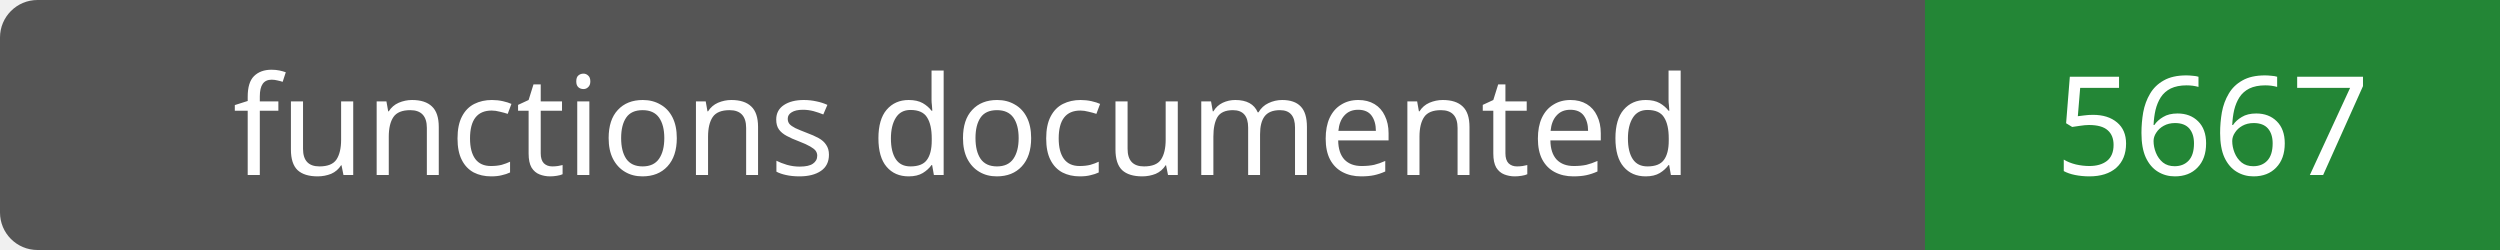
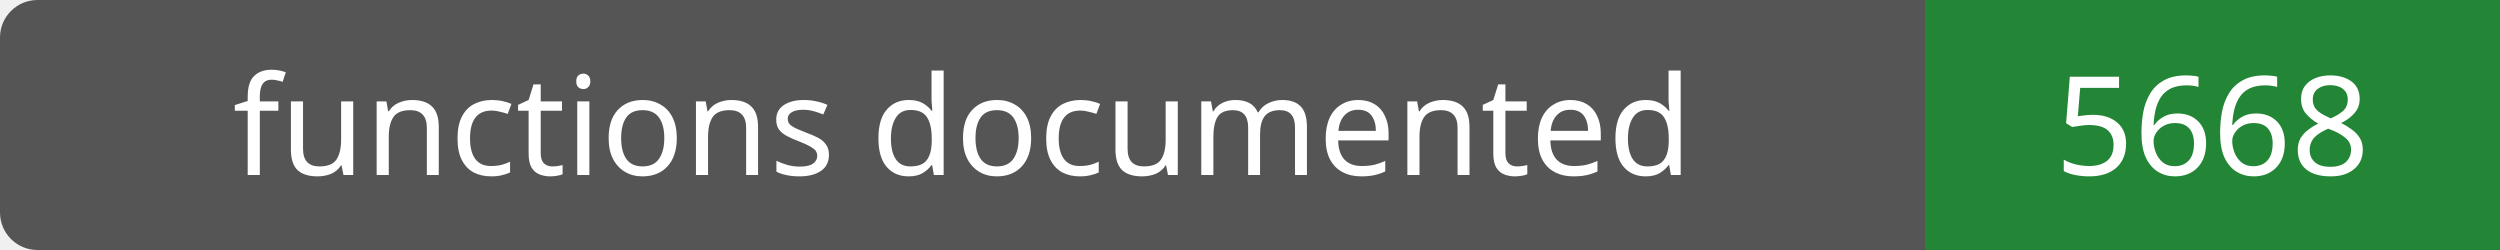
- <svg xmlns="http://www.w3.org/2000/svg" width="200" height="20" role="img" aria-label="functions documented: 5667">
+ <svg xmlns="http://www.w3.org/2000/svg" width="200" height="20" role="img" aria-label="functions documented: 5668">
  <rect width="200" height="20" rx="3" fill="#555" />
  <path fill="#238636" d="M154 0h46v20H154z" />
  <g fill="#fff" text-anchor="middle" font-family="Verdana,sans-serif" font-size="11">
    <text x="77.0" y="14">functions documented</text>
-     <text x="177.0" y="14">5667</text>
+     <text x="177.0" y="14">5668</text>
  </g>
</svg>
